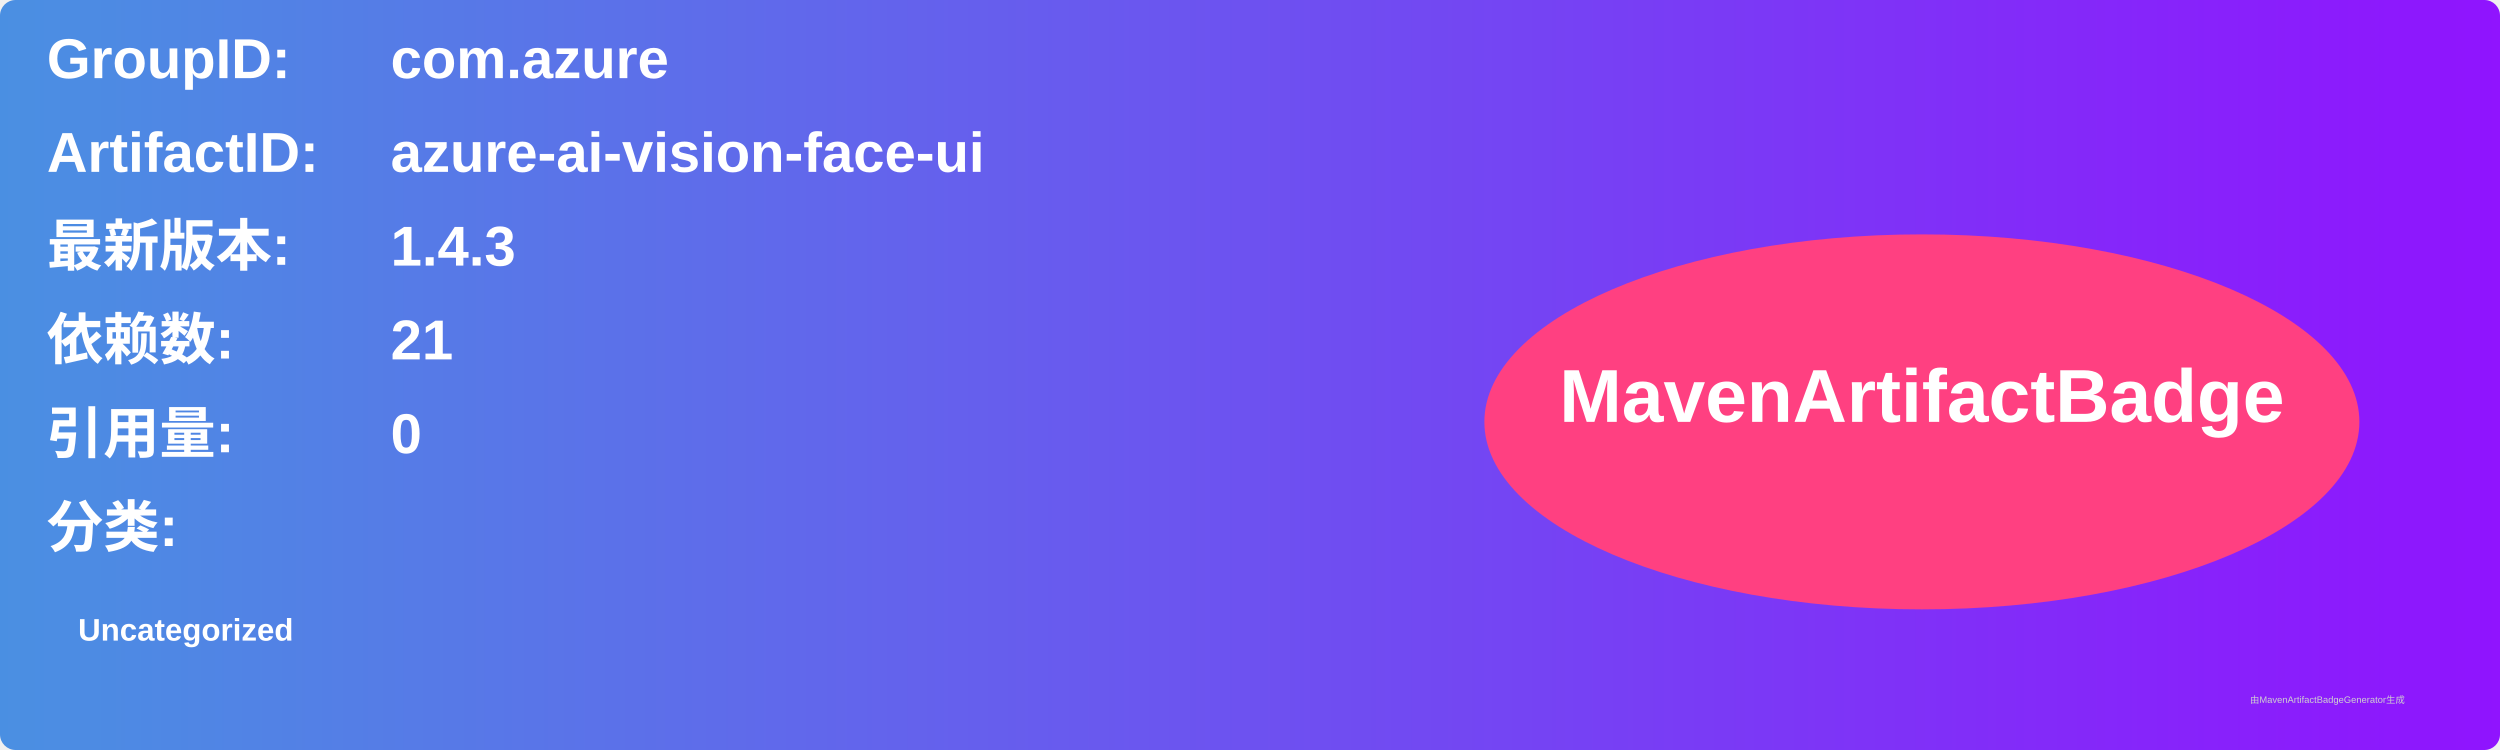
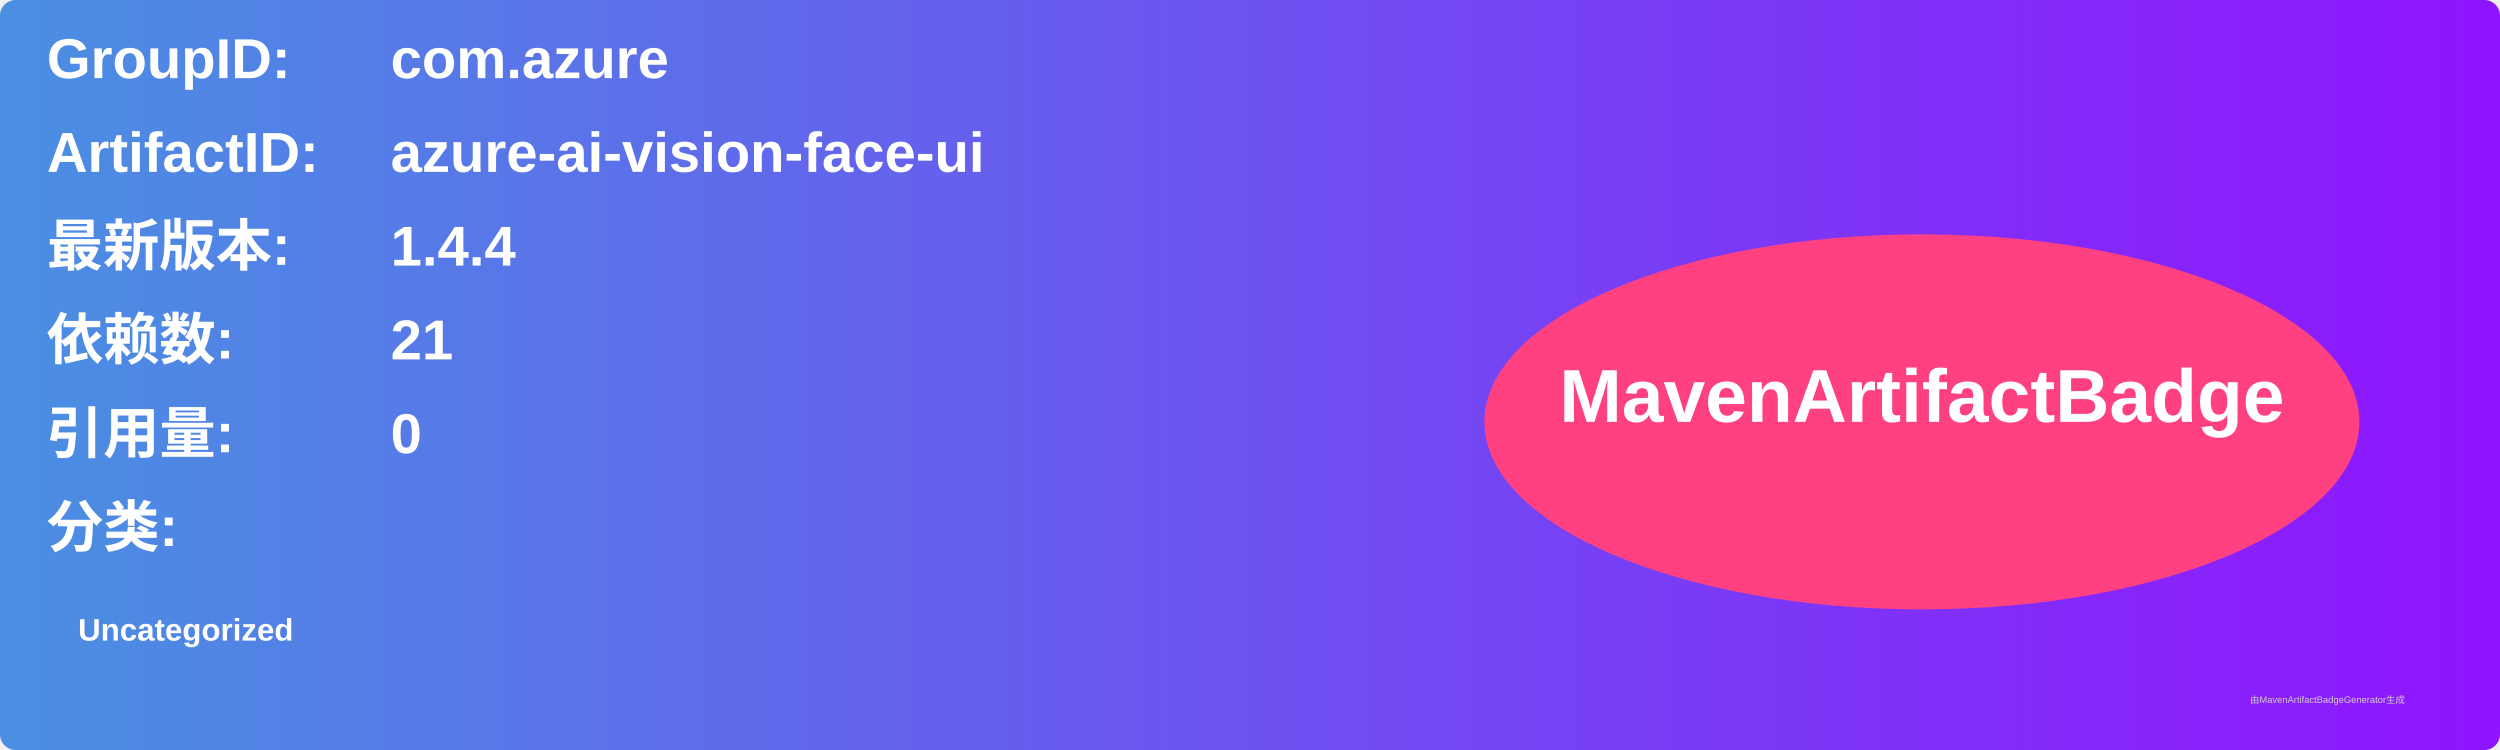
<svg xmlns="http://www.w3.org/2000/svg" width="800" height="240" viewBox="0 0 800 240">
  <linearGradient id="grad" x1="0%" y1="0%" x2="100%" y2="0%">
    <stop offset="0%" stop-color="#4a90e2" />
    <stop offset="100%" stop-color="#9013fe" />
  </linearGradient>
  <rect width="100%" height="100%" rx="5" ry="5" fill="url(#grad)" />
  <g transform="translate(15, 15)">
    <text x="0" y="10" font-family="Arial" font-size="18" fill="white" font-weight="bold" width="260">GroupID:</text>
    <text x="110" y="10" font-family="Arial" font-size="18" fill="white" font-weight="bold" width="460">com.azure</text>
    <text x="0" y="40" font-family="Arial" font-size="18" fill="white" font-weight="bold" width="260">ArtifactID:</text>
    <text x="110" y="40" font-family="Arial" font-size="18" fill="white" font-weight="bold" width="460">azure-ai-vision-face-ui</text>
    <text x="0" y="70" font-family="Arial" font-size="18" fill="white" font-weight="bold">最新版本:</text>
    <text x="110" y="70" font-family="Arial" font-size="18" fill="white" font-weight="bold">
-       <tspan font-weight="bold">1.4.3</tspan>
+       <tspan font-weight="bold">1.4.4</tspan>
    </text>
    <text x="0" y="100" font-family="Arial" font-size="18" fill="white" font-weight="bold">依赖数: </text>
    <text x="110" y="100" font-family="Arial" font-size="18" fill="white">
      <tspan font-weight="bold">21</tspan>
    </text>
    <text x="0" y="130" font-family="Arial" font-size="18" fill="white" font-weight="bold">引用量: </text>
    <text x="110" y="130" font-family="Arial" font-size="18" fill="white">
      <tspan font-weight="bold">0</tspan>
    </text>
    <text x="0" y="160" font-family="Arial" font-size="18" fill="white" font-weight="bold">分类:</text>
    <text x="10" y="190" font-family="Arial" font-size="10" fill="white">
      <tspan font-weight="bold">Uncategorized</tspan>
    </text>
    <ellipse cx="600" cy="120" rx="140" ry="60" fill="#ff4081" />
    <text x="600" y="120" text-anchor="middle" font-family="Arial" font-size="24" fill="white" font-weight="bold">MavenArtifactBadge</text>
  </g>
  <text x="720" y="225" font-family="Arial" font-size="3" fill="#d0d0d0">由MavenArtifactBadgeGenerator生成</text>
</svg>
